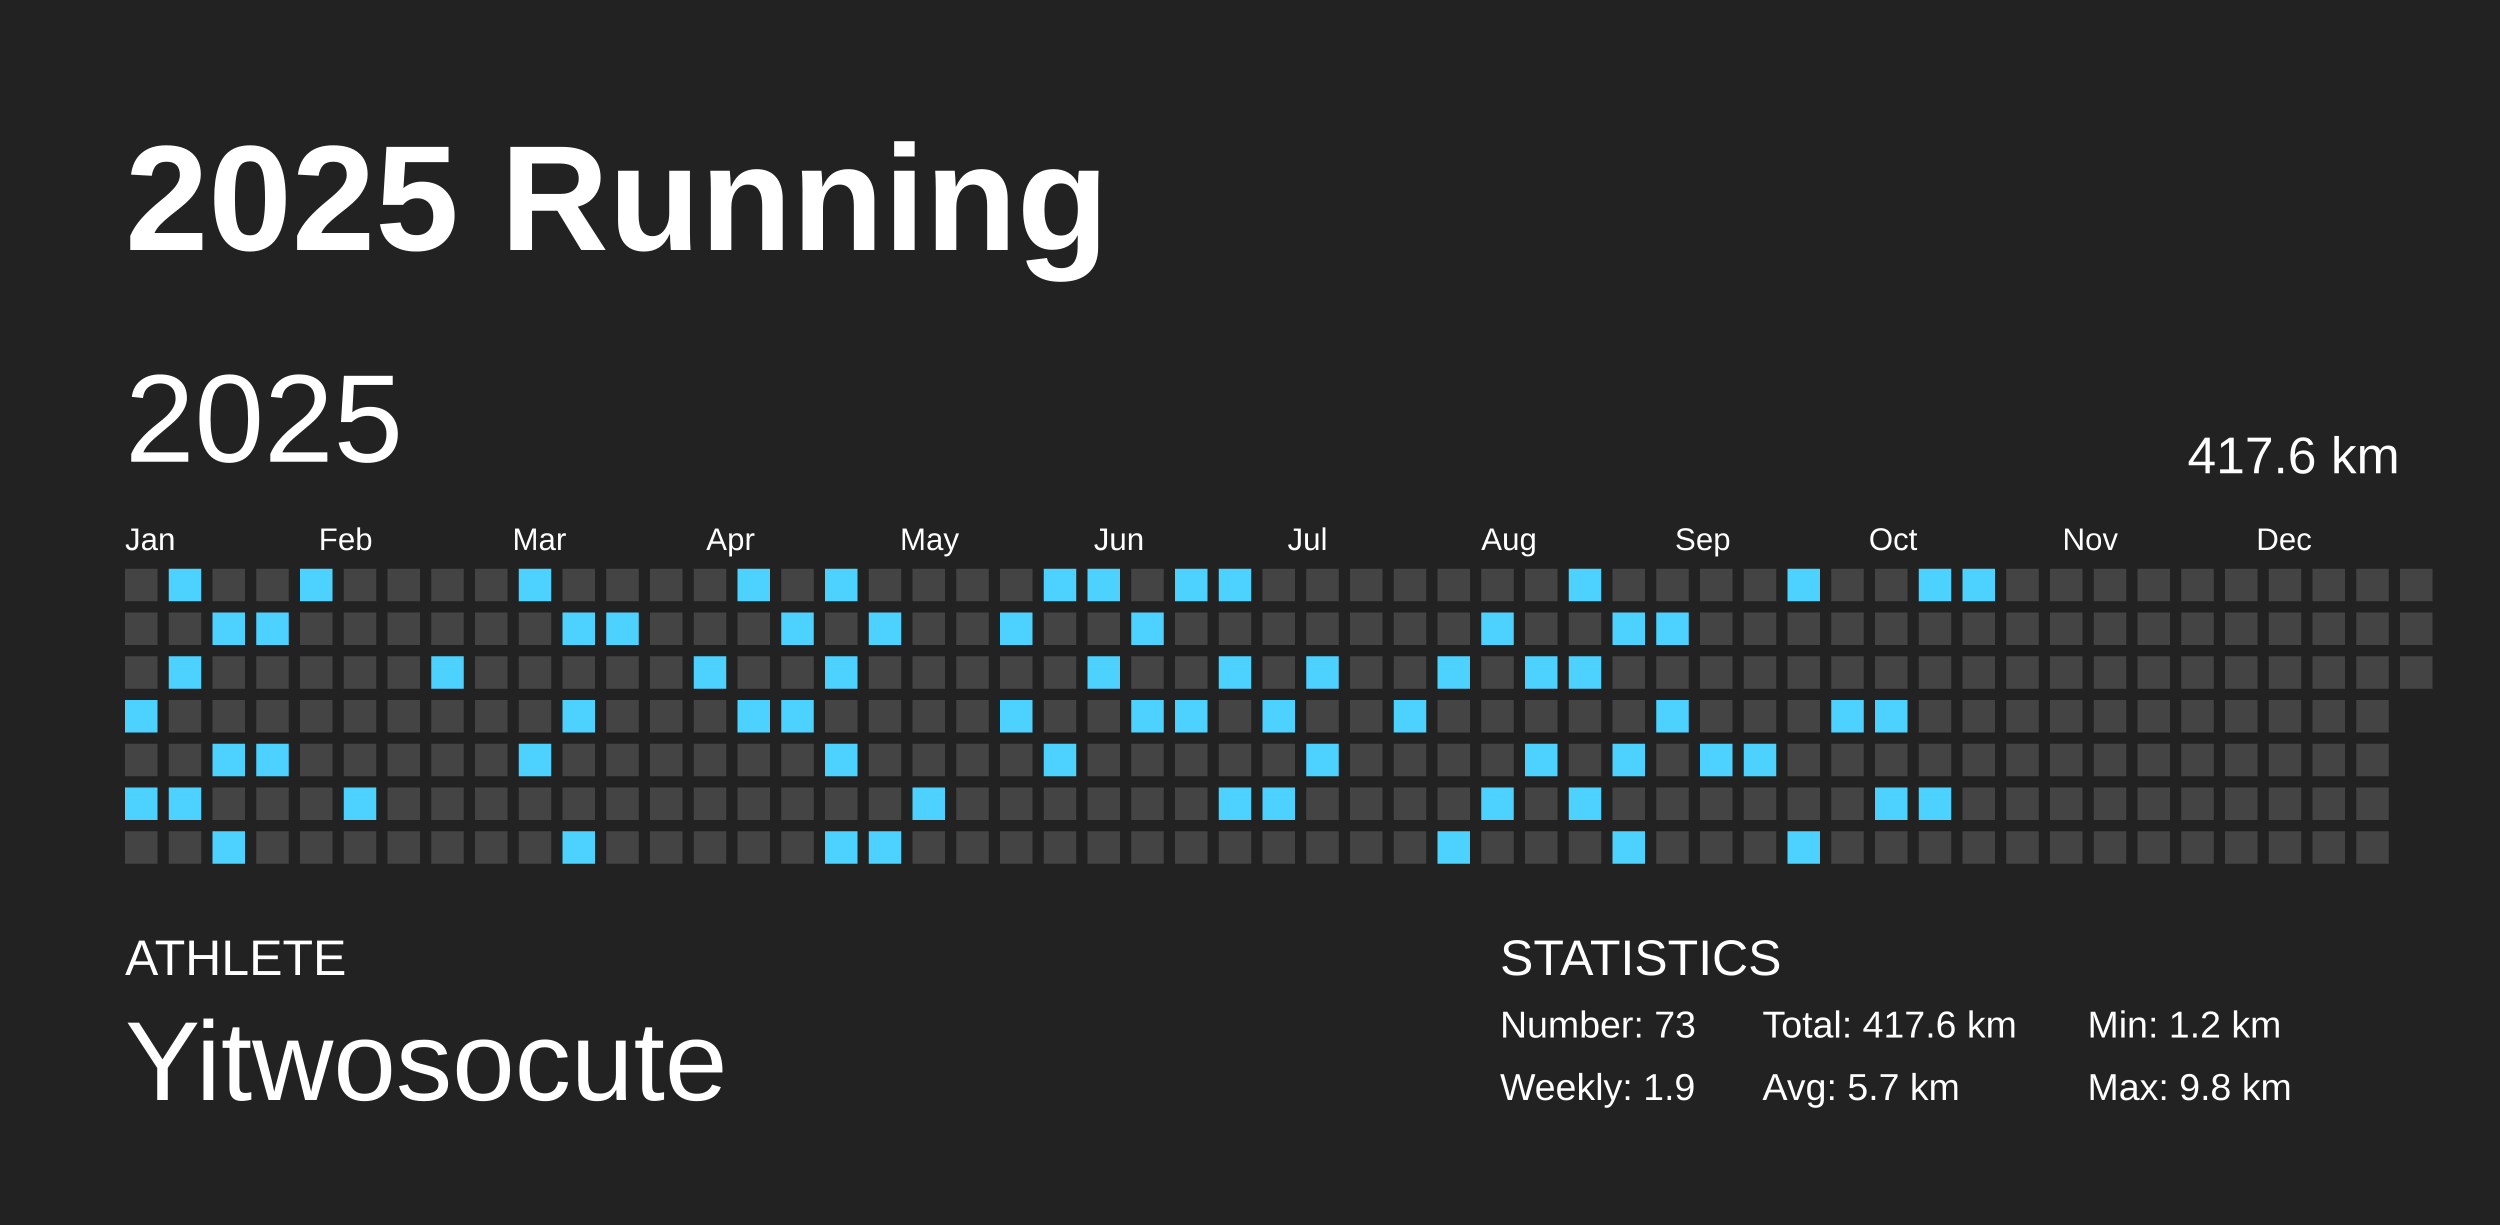
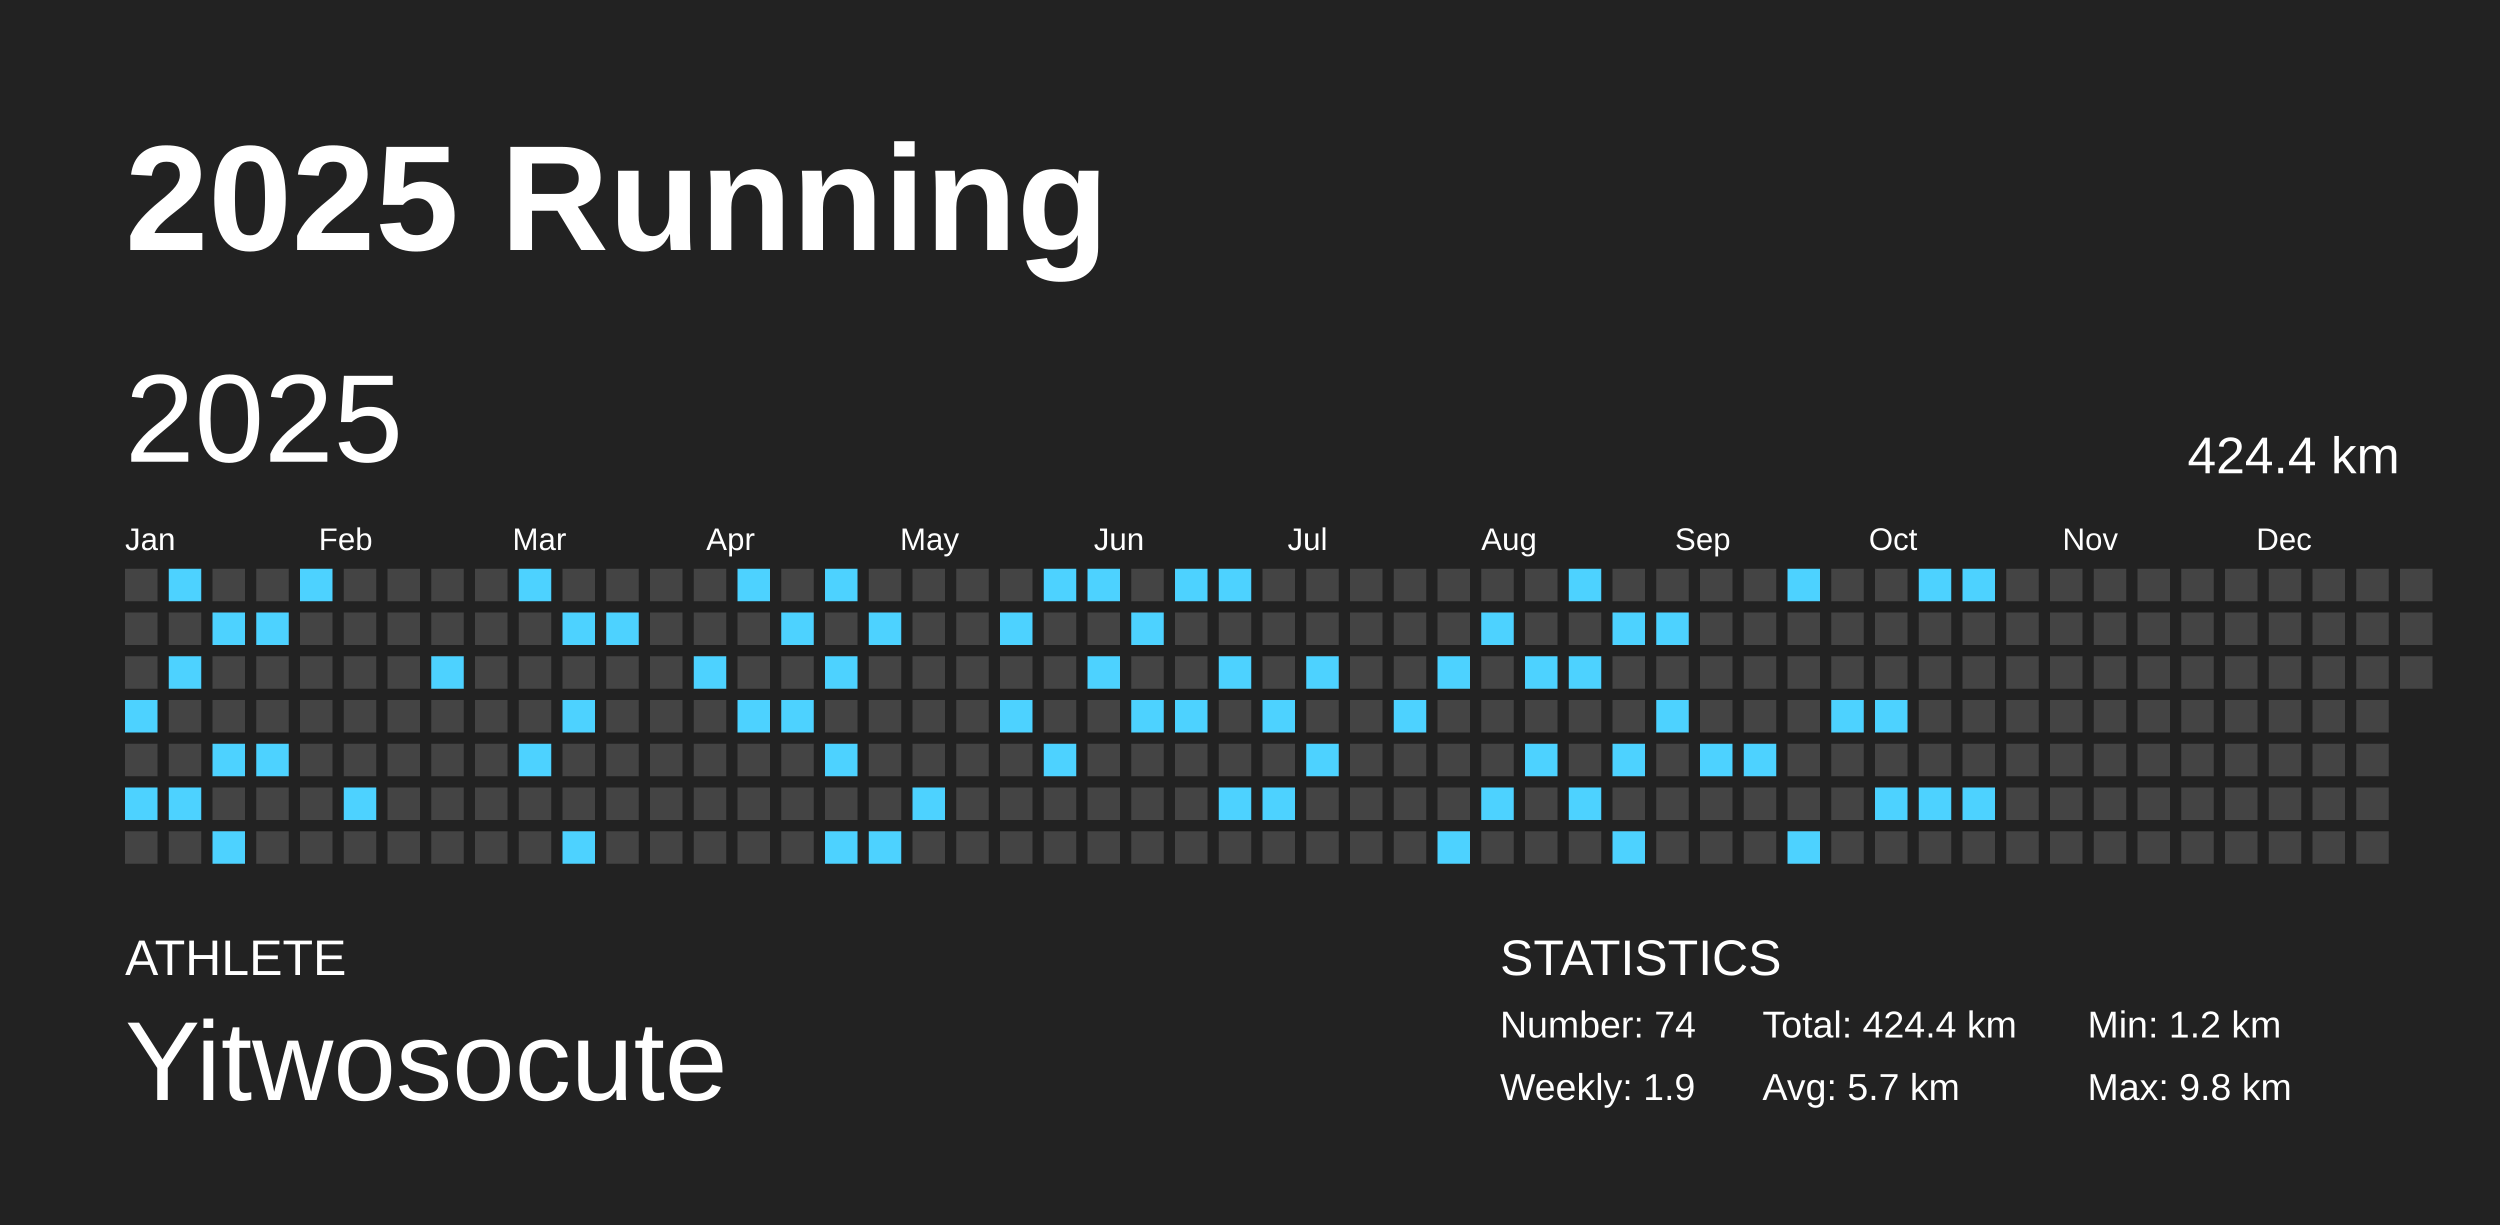
<svg xmlns="http://www.w3.org/2000/svg" baseProfile="full" height="98mm" version="1.1" viewBox="0,0,200,98" width="200mm">
  <defs />
  <rect fill="#222222" height="98" width="200" x="0" y="0" />
  <text fill="#FFFFFF" style="font-size:12px; font-family:Arial; font-weight:bold;" x="10" y="20">2025 Running</text>
  <text fill="#FFFFFF" style="font-size:4px; font-family:Arial" x="10" y="78">ATHLETE</text>
  <text fill="#FFFFFF" style="font-size:9px; font-family:Arial" x="10" y="88">Yitwosocute</text>
  <text fill="#FFFFFF" style="font-size:4px; font-family:Arial" x="120" y="78">STATISTICS</text>
-   <text fill="#FFFFFF" style="font-size:3px; font-family:Arial" x="120" y="83">Number: 73</text>
+   <text fill="#FFFFFF" style="font-size:3px; font-family:Arial" x="120" y="83">Number: 74</text>
  <text fill="#FFFFFF" style="font-size:3px; font-family:Arial" x="120" y="88">Weekly: 1.9</text>
-   <text fill="#FFFFFF" style="font-size:3px; font-family:Arial" x="141" y="83">Total: 417.6 km</text>
+   <text fill="#FFFFFF" style="font-size:3px; font-family:Arial" x="141" y="83">Total: 424.4 km</text>
  <text fill="#FFFFFF" style="font-size:3px; font-family:Arial" x="141" y="88">Avg: 5.7 km</text>
  <text fill="#FFFFFF" style="font-size:3px; font-family:Arial" x="167" y="83">Min: 1.2 km</text>
  <text fill="#FFFFFF" style="font-size:3px; font-family:Arial" x="167" y="88">Max: 9.8 km</text>
  <text dominant-baseline="hanging" fill="#FFFFFF" style="font-size:10.0px; font-family:Arial;" x="10" y="30">2025</text>
-   <text dominant-baseline="hanging" fill="#FFFFFF" style="font-size:4.125px; font-family:Arial;" x="175" y="35">417.6 km</text>
+   <text dominant-baseline="hanging" fill="#FFFFFF" style="font-size:4.125px; font-family:Arial;" x="175" y="35">424.4 km</text>
  <text fill="#FFFFFF" style="font-size:2.5px; font-family:Arial" x="10.0" y="44">Jan</text>
  <text fill="#FFFFFF" style="font-size:2.5px; font-family:Arial" x="25.5" y="44">Feb</text>
  <text fill="#FFFFFF" style="font-size:2.5px; font-family:Arial" x="41.0" y="44">Mar</text>
  <text fill="#FFFFFF" style="font-size:2.5px; font-family:Arial" x="56.5" y="44">Apr</text>
  <text fill="#FFFFFF" style="font-size:2.5px; font-family:Arial" x="72.0" y="44">May</text>
  <text fill="#FFFFFF" style="font-size:2.5px; font-family:Arial" x="87.5" y="44">Jun</text>
  <text fill="#FFFFFF" style="font-size:2.5px; font-family:Arial" x="103.0" y="44">Jul</text>
  <text fill="#FFFFFF" style="font-size:2.5px; font-family:Arial" x="118.5" y="44">Aug</text>
  <text fill="#FFFFFF" style="font-size:2.5px; font-family:Arial" x="134.0" y="44">Sep</text>
  <text fill="#FFFFFF" style="font-size:2.5px; font-family:Arial" x="149.5" y="44">Oct</text>
  <text fill="#FFFFFF" style="font-size:2.5px; font-family:Arial" x="165.0" y="44">Nov</text>
  <text fill="#FFFFFF" style="font-size:2.5px; font-family:Arial" x="180.5" y="44">Dec</text>
  <rect fill="#444444" height="2.6" width="2.6" x="10.0" y="45.5" />
  <rect fill="#444444" height="2.6" width="2.6" x="10.0" y="49.0" />
  <rect fill="#444444" height="2.6" width="2.6" x="10.0" y="52.5" />
  <rect fill="#4dd2ff" height="2.6" width="2.6" x="10.0" y="56.0" />
  <rect fill="#444444" height="2.6" width="2.6" x="10.0" y="59.5" />
  <rect fill="#4dd2ff" height="2.6" width="2.6" x="10.0" y="63.0" />
  <rect fill="#444444" height="2.6" width="2.6" x="10.0" y="66.5" />
  <rect fill="#4dd2ff" height="2.6" width="2.6" x="13.5" y="45.5" />
  <rect fill="#444444" height="2.6" width="2.6" x="13.5" y="49.0" />
  <rect fill="#4dd2ff" height="2.6" width="2.6" x="13.5" y="52.5" />
  <rect fill="#444444" height="2.6" width="2.6" x="13.5" y="56.0" />
  <rect fill="#444444" height="2.6" width="2.6" x="13.5" y="59.5" />
  <rect fill="#4dd2ff" height="2.6" width="2.6" x="13.5" y="63.0" />
  <rect fill="#444444" height="2.6" width="2.6" x="13.5" y="66.5" />
  <rect fill="#444444" height="2.6" width="2.6" x="17.0" y="45.5" />
  <rect fill="#4dd2ff" height="2.6" width="2.6" x="17.0" y="49.0" />
  <rect fill="#444444" height="2.6" width="2.6" x="17.0" y="52.5" />
  <rect fill="#444444" height="2.6" width="2.6" x="17.0" y="56.0" />
  <rect fill="#4dd2ff" height="2.6" width="2.6" x="17.0" y="59.5" />
  <rect fill="#444444" height="2.6" width="2.6" x="17.0" y="63.0" />
  <rect fill="#4dd2ff" height="2.6" width="2.6" x="17.0" y="66.5" />
  <rect fill="#444444" height="2.6" width="2.6" x="20.5" y="45.5" />
  <rect fill="#4dd2ff" height="2.6" width="2.6" x="20.5" y="49.0" />
  <rect fill="#444444" height="2.6" width="2.6" x="20.5" y="52.5" />
  <rect fill="#444444" height="2.6" width="2.6" x="20.5" y="56.0" />
  <rect fill="#4dd2ff" height="2.6" width="2.6" x="20.5" y="59.5" />
  <rect fill="#444444" height="2.6" width="2.6" x="20.5" y="63.0" />
  <rect fill="#444444" height="2.6" width="2.6" x="20.5" y="66.5" />
  <rect fill="#4dd2ff" height="2.6" width="2.6" x="24.0" y="45.5" />
  <rect fill="#444444" height="2.6" width="2.6" x="24.0" y="49.0" />
  <rect fill="#444444" height="2.6" width="2.6" x="24.0" y="52.5" />
  <rect fill="#444444" height="2.6" width="2.6" x="24.0" y="56.0" />
  <rect fill="#444444" height="2.6" width="2.6" x="24.0" y="59.5" />
  <rect fill="#444444" height="2.6" width="2.6" x="24.0" y="63.0" />
  <rect fill="#444444" height="2.6" width="2.6" x="24.0" y="66.5" />
  <rect fill="#444444" height="2.6" width="2.6" x="27.5" y="45.5" />
  <rect fill="#444444" height="2.6" width="2.6" x="27.5" y="49.0" />
  <rect fill="#444444" height="2.6" width="2.6" x="27.5" y="52.5" />
  <rect fill="#444444" height="2.6" width="2.6" x="27.5" y="56.0" />
  <rect fill="#444444" height="2.6" width="2.6" x="27.5" y="59.5" />
  <rect fill="#4dd2ff" height="2.6" width="2.6" x="27.5" y="63.0" />
  <rect fill="#444444" height="2.6" width="2.6" x="27.5" y="66.5" />
  <rect fill="#444444" height="2.6" width="2.6" x="31.0" y="45.5" />
  <rect fill="#444444" height="2.6" width="2.6" x="31.0" y="49.0" />
  <rect fill="#444444" height="2.6" width="2.6" x="31.0" y="52.5" />
  <rect fill="#444444" height="2.6" width="2.6" x="31.0" y="56.0" />
  <rect fill="#444444" height="2.6" width="2.6" x="31.0" y="59.5" />
  <rect fill="#444444" height="2.6" width="2.6" x="31.0" y="63.0" />
  <rect fill="#444444" height="2.6" width="2.6" x="31.0" y="66.5" />
  <rect fill="#444444" height="2.6" width="2.6" x="34.5" y="45.5" />
  <rect fill="#444444" height="2.6" width="2.6" x="34.5" y="49.0" />
  <rect fill="#4dd2ff" height="2.6" width="2.6" x="34.5" y="52.5" />
  <rect fill="#444444" height="2.6" width="2.6" x="34.5" y="56.0" />
  <rect fill="#444444" height="2.6" width="2.6" x="34.5" y="59.5" />
  <rect fill="#444444" height="2.6" width="2.6" x="34.5" y="63.0" />
  <rect fill="#444444" height="2.6" width="2.6" x="34.5" y="66.5" />
  <rect fill="#444444" height="2.6" width="2.6" x="38.0" y="45.5" />
  <rect fill="#444444" height="2.6" width="2.6" x="38.0" y="49.0" />
  <rect fill="#444444" height="2.6" width="2.6" x="38.0" y="52.5" />
  <rect fill="#444444" height="2.6" width="2.6" x="38.0" y="56.0" />
  <rect fill="#444444" height="2.6" width="2.6" x="38.0" y="59.5" />
  <rect fill="#444444" height="2.6" width="2.6" x="38.0" y="63.0" />
  <rect fill="#444444" height="2.6" width="2.6" x="38.0" y="66.5" />
  <rect fill="#4dd2ff" height="2.6" width="2.6" x="41.5" y="45.5" />
  <rect fill="#444444" height="2.6" width="2.6" x="41.5" y="49.0" />
  <rect fill="#444444" height="2.6" width="2.6" x="41.5" y="52.5" />
  <rect fill="#444444" height="2.6" width="2.6" x="41.5" y="56.0" />
  <rect fill="#4dd2ff" height="2.6" width="2.6" x="41.5" y="59.5" />
  <rect fill="#444444" height="2.6" width="2.6" x="41.5" y="63.0" />
  <rect fill="#444444" height="2.6" width="2.6" x="41.5" y="66.5" />
  <rect fill="#444444" height="2.6" width="2.6" x="45.0" y="45.5" />
  <rect fill="#4dd2ff" height="2.6" width="2.6" x="45.0" y="49.0" />
  <rect fill="#444444" height="2.6" width="2.6" x="45.0" y="52.5" />
  <rect fill="#4dd2ff" height="2.6" width="2.6" x="45.0" y="56.0" />
  <rect fill="#444444" height="2.6" width="2.6" x="45.0" y="59.5" />
  <rect fill="#444444" height="2.6" width="2.6" x="45.0" y="63.0" />
  <rect fill="#4dd2ff" height="2.6" width="2.6" x="45.0" y="66.5" />
  <rect fill="#444444" height="2.6" width="2.6" x="48.5" y="45.5" />
  <rect fill="#4dd2ff" height="2.6" width="2.6" x="48.5" y="49.0" />
  <rect fill="#444444" height="2.6" width="2.6" x="48.5" y="52.5" />
  <rect fill="#444444" height="2.6" width="2.6" x="48.5" y="56.0" />
  <rect fill="#444444" height="2.6" width="2.6" x="48.5" y="59.5" />
  <rect fill="#444444" height="2.6" width="2.6" x="48.5" y="63.0" />
  <rect fill="#444444" height="2.6" width="2.6" x="48.5" y="66.5" />
  <rect fill="#444444" height="2.6" width="2.6" x="52.0" y="45.5" />
  <rect fill="#444444" height="2.6" width="2.6" x="52.0" y="49.0" />
  <rect fill="#444444" height="2.6" width="2.6" x="52.0" y="52.5" />
  <rect fill="#444444" height="2.6" width="2.6" x="52.0" y="56.0" />
  <rect fill="#444444" height="2.6" width="2.6" x="52.0" y="59.5" />
  <rect fill="#444444" height="2.6" width="2.6" x="52.0" y="63.0" />
  <rect fill="#444444" height="2.6" width="2.6" x="52.0" y="66.5" />
  <rect fill="#444444" height="2.6" width="2.6" x="55.5" y="45.5" />
  <rect fill="#444444" height="2.6" width="2.6" x="55.5" y="49.0" />
  <rect fill="#4dd2ff" height="2.6" width="2.6" x="55.5" y="52.5" />
  <rect fill="#444444" height="2.6" width="2.6" x="55.5" y="56.0" />
  <rect fill="#444444" height="2.6" width="2.6" x="55.5" y="59.5" />
  <rect fill="#444444" height="2.6" width="2.6" x="55.5" y="63.0" />
  <rect fill="#444444" height="2.6" width="2.6" x="55.5" y="66.5" />
  <rect fill="#4dd2ff" height="2.6" width="2.6" x="59.0" y="45.5" />
  <rect fill="#444444" height="2.6" width="2.6" x="59.0" y="49.0" />
  <rect fill="#444444" height="2.6" width="2.6" x="59.0" y="52.5" />
  <rect fill="#4dd2ff" height="2.6" width="2.6" x="59.0" y="56.0" />
  <rect fill="#444444" height="2.6" width="2.6" x="59.0" y="59.5" />
  <rect fill="#444444" height="2.6" width="2.6" x="59.0" y="63.0" />
  <rect fill="#444444" height="2.6" width="2.6" x="59.0" y="66.5" />
  <rect fill="#444444" height="2.6" width="2.6" x="62.5" y="45.5" />
  <rect fill="#4dd2ff" height="2.6" width="2.6" x="62.5" y="49.0" />
  <rect fill="#444444" height="2.6" width="2.6" x="62.5" y="52.5" />
  <rect fill="#4dd2ff" height="2.6" width="2.6" x="62.5" y="56.0" />
  <rect fill="#444444" height="2.6" width="2.6" x="62.5" y="59.5" />
  <rect fill="#444444" height="2.6" width="2.6" x="62.5" y="63.0" />
  <rect fill="#444444" height="2.6" width="2.6" x="62.5" y="66.5" />
  <rect fill="#4dd2ff" height="2.6" width="2.6" x="66.0" y="45.5" />
  <rect fill="#444444" height="2.6" width="2.6" x="66.0" y="49.0" />
  <rect fill="#4dd2ff" height="2.6" width="2.6" x="66.0" y="52.5" />
  <rect fill="#444444" height="2.6" width="2.6" x="66.0" y="56.0" />
  <rect fill="#4dd2ff" height="2.6" width="2.6" x="66.0" y="59.5" />
  <rect fill="#444444" height="2.6" width="2.6" x="66.0" y="63.0" />
  <rect fill="#4dd2ff" height="2.6" width="2.6" x="66.0" y="66.5" />
  <rect fill="#444444" height="2.6" width="2.6" x="69.5" y="45.5" />
  <rect fill="#4dd2ff" height="2.6" width="2.6" x="69.5" y="49.0" />
  <rect fill="#444444" height="2.6" width="2.6" x="69.5" y="52.5" />
  <rect fill="#444444" height="2.6" width="2.6" x="69.5" y="56.0" />
  <rect fill="#444444" height="2.6" width="2.6" x="69.5" y="59.5" />
  <rect fill="#444444" height="2.6" width="2.6" x="69.5" y="63.0" />
  <rect fill="#4dd2ff" height="2.6" width="2.6" x="69.5" y="66.5" />
  <rect fill="#444444" height="2.6" width="2.6" x="73.0" y="45.5" />
  <rect fill="#444444" height="2.6" width="2.6" x="73.0" y="49.0" />
  <rect fill="#444444" height="2.6" width="2.6" x="73.0" y="52.5" />
  <rect fill="#444444" height="2.6" width="2.6" x="73.0" y="56.0" />
  <rect fill="#444444" height="2.6" width="2.6" x="73.0" y="59.5" />
  <rect fill="#4dd2ff" height="2.6" width="2.6" x="73.0" y="63.0" />
  <rect fill="#444444" height="2.6" width="2.6" x="73.0" y="66.5" />
  <rect fill="#444444" height="2.6" width="2.6" x="76.5" y="45.5" />
  <rect fill="#444444" height="2.6" width="2.6" x="76.5" y="49.0" />
  <rect fill="#444444" height="2.6" width="2.6" x="76.5" y="52.5" />
  <rect fill="#444444" height="2.6" width="2.6" x="76.5" y="56.0" />
  <rect fill="#444444" height="2.6" width="2.6" x="76.5" y="59.5" />
  <rect fill="#444444" height="2.6" width="2.6" x="76.5" y="63.0" />
  <rect fill="#444444" height="2.6" width="2.6" x="76.5" y="66.5" />
  <rect fill="#444444" height="2.6" width="2.6" x="80.0" y="45.5" />
  <rect fill="#4dd2ff" height="2.6" width="2.6" x="80.0" y="49.0" />
  <rect fill="#444444" height="2.6" width="2.6" x="80.0" y="52.5" />
  <rect fill="#4dd2ff" height="2.6" width="2.6" x="80.0" y="56.0" />
  <rect fill="#444444" height="2.6" width="2.6" x="80.0" y="59.5" />
  <rect fill="#444444" height="2.6" width="2.6" x="80.0" y="63.0" />
  <rect fill="#444444" height="2.6" width="2.6" x="80.0" y="66.5" />
  <rect fill="#4dd2ff" height="2.6" width="2.6" x="83.5" y="45.5" />
  <rect fill="#444444" height="2.6" width="2.6" x="83.5" y="49.0" />
  <rect fill="#444444" height="2.6" width="2.6" x="83.5" y="52.5" />
  <rect fill="#444444" height="2.6" width="2.6" x="83.5" y="56.0" />
  <rect fill="#4dd2ff" height="2.6" width="2.6" x="83.5" y="59.5" />
  <rect fill="#444444" height="2.6" width="2.6" x="83.5" y="63.0" />
  <rect fill="#444444" height="2.6" width="2.6" x="83.5" y="66.5" />
  <rect fill="#4dd2ff" height="2.6" width="2.6" x="87.0" y="45.5" />
  <rect fill="#444444" height="2.6" width="2.6" x="87.0" y="49.0" />
  <rect fill="#4dd2ff" height="2.6" width="2.6" x="87.0" y="52.5" />
  <rect fill="#444444" height="2.6" width="2.6" x="87.0" y="56.0" />
  <rect fill="#444444" height="2.6" width="2.6" x="87.0" y="59.5" />
  <rect fill="#444444" height="2.6" width="2.6" x="87.0" y="63.0" />
  <rect fill="#444444" height="2.6" width="2.6" x="87.0" y="66.5" />
  <rect fill="#444444" height="2.6" width="2.6" x="90.5" y="45.5" />
  <rect fill="#4dd2ff" height="2.6" width="2.6" x="90.5" y="49.0" />
  <rect fill="#444444" height="2.6" width="2.6" x="90.5" y="52.5" />
  <rect fill="#4dd2ff" height="2.6" width="2.6" x="90.5" y="56.0" />
  <rect fill="#444444" height="2.6" width="2.6" x="90.5" y="59.5" />
  <rect fill="#444444" height="2.6" width="2.6" x="90.5" y="63.0" />
  <rect fill="#444444" height="2.6" width="2.6" x="90.5" y="66.5" />
  <rect fill="#4dd2ff" height="2.6" width="2.6" x="94.0" y="45.5" />
  <rect fill="#444444" height="2.6" width="2.6" x="94.0" y="49.0" />
  <rect fill="#444444" height="2.6" width="2.6" x="94.0" y="52.5" />
  <rect fill="#4dd2ff" height="2.6" width="2.6" x="94.0" y="56.0" />
  <rect fill="#444444" height="2.6" width="2.6" x="94.0" y="59.5" />
  <rect fill="#444444" height="2.6" width="2.6" x="94.0" y="63.0" />
  <rect fill="#444444" height="2.6" width="2.6" x="94.0" y="66.5" />
  <rect fill="#4dd2ff" height="2.6" width="2.6" x="97.5" y="45.5" />
  <rect fill="#444444" height="2.6" width="2.6" x="97.5" y="49.0" />
  <rect fill="#4dd2ff" height="2.6" width="2.6" x="97.5" y="52.5" />
  <rect fill="#444444" height="2.6" width="2.6" x="97.5" y="56.0" />
  <rect fill="#444444" height="2.6" width="2.6" x="97.5" y="59.5" />
  <rect fill="#4dd2ff" height="2.6" width="2.6" x="97.5" y="63.0" />
  <rect fill="#444444" height="2.6" width="2.6" x="97.5" y="66.5" />
  <rect fill="#444444" height="2.6" width="2.6" x="101.0" y="45.5" />
  <rect fill="#444444" height="2.6" width="2.6" x="101.0" y="49.0" />
  <rect fill="#444444" height="2.6" width="2.6" x="101.0" y="52.5" />
  <rect fill="#4dd2ff" height="2.6" width="2.6" x="101.0" y="56.0" />
  <rect fill="#444444" height="2.6" width="2.6" x="101.0" y="59.5" />
  <rect fill="#4dd2ff" height="2.6" width="2.6" x="101.0" y="63.0" />
  <rect fill="#444444" height="2.6" width="2.6" x="101.0" y="66.5" />
  <rect fill="#444444" height="2.6" width="2.6" x="104.5" y="45.5" />
  <rect fill="#444444" height="2.6" width="2.6" x="104.5" y="49.0" />
  <rect fill="#4dd2ff" height="2.6" width="2.6" x="104.5" y="52.5" />
  <rect fill="#444444" height="2.6" width="2.6" x="104.5" y="56.0" />
  <rect fill="#4dd2ff" height="2.6" width="2.6" x="104.5" y="59.5" />
  <rect fill="#444444" height="2.6" width="2.6" x="104.5" y="63.0" />
  <rect fill="#444444" height="2.6" width="2.6" x="104.5" y="66.5" />
  <rect fill="#444444" height="2.6" width="2.6" x="108.0" y="45.5" />
  <rect fill="#444444" height="2.6" width="2.6" x="108.0" y="49.0" />
  <rect fill="#444444" height="2.6" width="2.6" x="108.0" y="52.5" />
  <rect fill="#444444" height="2.6" width="2.6" x="108.0" y="56.0" />
  <rect fill="#444444" height="2.6" width="2.6" x="108.0" y="59.5" />
  <rect fill="#444444" height="2.6" width="2.6" x="108.0" y="63.0" />
  <rect fill="#444444" height="2.6" width="2.6" x="108.0" y="66.5" />
  <rect fill="#444444" height="2.6" width="2.6" x="111.5" y="45.5" />
  <rect fill="#444444" height="2.6" width="2.6" x="111.5" y="49.0" />
  <rect fill="#444444" height="2.6" width="2.6" x="111.5" y="52.5" />
  <rect fill="#4dd2ff" height="2.6" width="2.6" x="111.5" y="56.0" />
  <rect fill="#444444" height="2.6" width="2.6" x="111.5" y="59.5" />
  <rect fill="#444444" height="2.6" width="2.6" x="111.5" y="63.0" />
  <rect fill="#444444" height="2.6" width="2.6" x="111.5" y="66.5" />
  <rect fill="#444444" height="2.6" width="2.6" x="115.0" y="45.5" />
  <rect fill="#444444" height="2.6" width="2.6" x="115.0" y="49.0" />
  <rect fill="#4dd2ff" height="2.6" width="2.6" x="115.0" y="52.5" />
  <rect fill="#444444" height="2.6" width="2.6" x="115.0" y="56.0" />
  <rect fill="#444444" height="2.6" width="2.6" x="115.0" y="59.5" />
  <rect fill="#444444" height="2.6" width="2.6" x="115.0" y="63.0" />
  <rect fill="#4dd2ff" height="2.6" width="2.6" x="115.0" y="66.5" />
  <rect fill="#444444" height="2.6" width="2.6" x="118.5" y="45.5" />
  <rect fill="#4dd2ff" height="2.6" width="2.6" x="118.5" y="49.0" />
  <rect fill="#444444" height="2.6" width="2.6" x="118.5" y="52.5" />
  <rect fill="#444444" height="2.6" width="2.6" x="118.5" y="56.0" />
  <rect fill="#444444" height="2.6" width="2.6" x="118.5" y="59.5" />
  <rect fill="#4dd2ff" height="2.6" width="2.6" x="118.5" y="63.0" />
  <rect fill="#444444" height="2.6" width="2.6" x="118.5" y="66.5" />
  <rect fill="#444444" height="2.6" width="2.6" x="122.0" y="45.5" />
  <rect fill="#444444" height="2.6" width="2.6" x="122.0" y="49.0" />
  <rect fill="#4dd2ff" height="2.6" width="2.6" x="122.0" y="52.5" />
  <rect fill="#444444" height="2.6" width="2.6" x="122.0" y="56.0" />
  <rect fill="#4dd2ff" height="2.6" width="2.6" x="122.0" y="59.5" />
  <rect fill="#444444" height="2.6" width="2.6" x="122.0" y="63.0" />
  <rect fill="#444444" height="2.6" width="2.6" x="122.0" y="66.5" />
  <rect fill="#4dd2ff" height="2.6" width="2.6" x="125.5" y="45.5" />
  <rect fill="#444444" height="2.6" width="2.6" x="125.5" y="49.0" />
  <rect fill="#4dd2ff" height="2.6" width="2.6" x="125.5" y="52.5" />
  <rect fill="#444444" height="2.6" width="2.6" x="125.5" y="56.0" />
  <rect fill="#444444" height="2.6" width="2.6" x="125.5" y="59.5" />
  <rect fill="#4dd2ff" height="2.6" width="2.6" x="125.5" y="63.0" />
  <rect fill="#444444" height="2.6" width="2.6" x="125.5" y="66.5" />
  <rect fill="#444444" height="2.6" width="2.6" x="129.0" y="45.5" />
  <rect fill="#4dd2ff" height="2.6" width="2.6" x="129.0" y="49.0" />
  <rect fill="#444444" height="2.6" width="2.6" x="129.0" y="52.5" />
  <rect fill="#444444" height="2.6" width="2.6" x="129.0" y="56.0" />
  <rect fill="#4dd2ff" height="2.6" width="2.6" x="129.0" y="59.5" />
  <rect fill="#444444" height="2.6" width="2.6" x="129.0" y="63.0" />
  <rect fill="#4dd2ff" height="2.6" width="2.6" x="129.0" y="66.5" />
  <rect fill="#444444" height="2.6" width="2.6" x="132.5" y="45.5" />
  <rect fill="#4dd2ff" height="2.6" width="2.6" x="132.5" y="49.0" />
  <rect fill="#444444" height="2.6" width="2.6" x="132.5" y="52.5" />
  <rect fill="#4dd2ff" height="2.6" width="2.6" x="132.5" y="56.0" />
  <rect fill="#444444" height="2.6" width="2.6" x="132.5" y="59.5" />
  <rect fill="#444444" height="2.6" width="2.6" x="132.5" y="63.0" />
  <rect fill="#444444" height="2.6" width="2.6" x="132.5" y="66.5" />
  <rect fill="#444444" height="2.6" width="2.6" x="136.0" y="45.5" />
  <rect fill="#444444" height="2.6" width="2.6" x="136.0" y="49.0" />
  <rect fill="#444444" height="2.6" width="2.6" x="136.0" y="52.5" />
  <rect fill="#444444" height="2.6" width="2.6" x="136.0" y="56.0" />
  <rect fill="#4dd2ff" height="2.6" width="2.6" x="136.0" y="59.5" />
  <rect fill="#444444" height="2.6" width="2.6" x="136.0" y="63.0" />
  <rect fill="#444444" height="2.6" width="2.6" x="136.0" y="66.5" />
  <rect fill="#444444" height="2.6" width="2.6" x="139.5" y="45.5" />
  <rect fill="#444444" height="2.6" width="2.6" x="139.5" y="49.0" />
  <rect fill="#444444" height="2.6" width="2.6" x="139.5" y="52.5" />
  <rect fill="#444444" height="2.6" width="2.6" x="139.5" y="56.0" />
  <rect fill="#4dd2ff" height="2.6" width="2.6" x="139.5" y="59.5" />
  <rect fill="#444444" height="2.6" width="2.6" x="139.5" y="63.0" />
  <rect fill="#444444" height="2.6" width="2.6" x="139.5" y="66.5" />
  <rect fill="#4dd2ff" height="2.6" width="2.6" x="143.0" y="45.5" />
  <rect fill="#444444" height="2.6" width="2.6" x="143.0" y="49.0" />
  <rect fill="#444444" height="2.6" width="2.6" x="143.0" y="52.5" />
  <rect fill="#444444" height="2.6" width="2.6" x="143.0" y="56.0" />
  <rect fill="#444444" height="2.6" width="2.6" x="143.0" y="59.5" />
  <rect fill="#444444" height="2.6" width="2.6" x="143.0" y="63.0" />
  <rect fill="#4dd2ff" height="2.6" width="2.6" x="143.0" y="66.5" />
  <rect fill="#444444" height="2.6" width="2.6" x="146.5" y="45.5" />
  <rect fill="#444444" height="2.6" width="2.6" x="146.5" y="49.0" />
  <rect fill="#444444" height="2.6" width="2.6" x="146.5" y="52.5" />
  <rect fill="#4dd2ff" height="2.6" width="2.6" x="146.5" y="56.0" />
  <rect fill="#444444" height="2.6" width="2.6" x="146.5" y="59.5" />
  <rect fill="#444444" height="2.6" width="2.6" x="146.5" y="63.0" />
  <rect fill="#444444" height="2.6" width="2.6" x="146.5" y="66.5" />
  <rect fill="#444444" height="2.6" width="2.6" x="150.0" y="45.5" />
  <rect fill="#444444" height="2.6" width="2.6" x="150.0" y="49.0" />
  <rect fill="#444444" height="2.6" width="2.6" x="150.0" y="52.5" />
  <rect fill="#4dd2ff" height="2.6" width="2.6" x="150.0" y="56.0" />
  <rect fill="#444444" height="2.6" width="2.6" x="150.0" y="59.5" />
  <rect fill="#4dd2ff" height="2.6" width="2.6" x="150.0" y="63.0" />
  <rect fill="#444444" height="2.6" width="2.6" x="150.0" y="66.5" />
  <rect fill="#4dd2ff" height="2.6" width="2.6" x="153.5" y="45.5" />
  <rect fill="#444444" height="2.6" width="2.6" x="153.5" y="49.0" />
  <rect fill="#444444" height="2.6" width="2.6" x="153.5" y="52.5" />
  <rect fill="#444444" height="2.6" width="2.6" x="153.5" y="56.0" />
  <rect fill="#444444" height="2.6" width="2.6" x="153.5" y="59.5" />
  <rect fill="#4dd2ff" height="2.6" width="2.6" x="153.5" y="63.0" />
  <rect fill="#444444" height="2.6" width="2.6" x="153.5" y="66.5" />
  <rect fill="#4dd2ff" height="2.6" width="2.6" x="157.0" y="45.5" />
  <rect fill="#444444" height="2.6" width="2.6" x="157.0" y="49.0" />
  <rect fill="#444444" height="2.6" width="2.6" x="157.0" y="52.5" />
  <rect fill="#444444" height="2.6" width="2.6" x="157.0" y="56.0" />
  <rect fill="#444444" height="2.6" width="2.6" x="157.0" y="59.5" />
-   <rect fill="#444444" height="2.6" width="2.6" x="157.0" y="63.0" />
+   <rect fill="#4dd2ff" height="2.6" width="2.6" x="157.0" y="63.0" />
  <rect fill="#444444" height="2.6" width="2.6" x="157.0" y="66.5" />
  <rect fill="#444444" height="2.6" width="2.6" x="160.5" y="45.5" />
  <rect fill="#444444" height="2.6" width="2.6" x="160.5" y="49.0" />
  <rect fill="#444444" height="2.6" width="2.6" x="160.5" y="52.5" />
  <rect fill="#444444" height="2.6" width="2.6" x="160.5" y="56.0" />
  <rect fill="#444444" height="2.6" width="2.6" x="160.5" y="59.5" />
  <rect fill="#444444" height="2.6" width="2.6" x="160.5" y="63.0" />
  <rect fill="#444444" height="2.6" width="2.6" x="160.5" y="66.5" />
  <rect fill="#444444" height="2.6" width="2.6" x="164.0" y="45.5" />
  <rect fill="#444444" height="2.6" width="2.6" x="164.0" y="49.0" />
  <rect fill="#444444" height="2.6" width="2.6" x="164.0" y="52.5" />
  <rect fill="#444444" height="2.6" width="2.6" x="164.0" y="56.0" />
  <rect fill="#444444" height="2.6" width="2.6" x="164.0" y="59.5" />
  <rect fill="#444444" height="2.6" width="2.6" x="164.0" y="63.0" />
  <rect fill="#444444" height="2.6" width="2.6" x="164.0" y="66.5" />
  <rect fill="#444444" height="2.6" width="2.6" x="167.5" y="45.5" />
  <rect fill="#444444" height="2.6" width="2.6" x="167.5" y="49.0" />
  <rect fill="#444444" height="2.6" width="2.6" x="167.5" y="52.5" />
  <rect fill="#444444" height="2.6" width="2.6" x="167.5" y="56.0" />
  <rect fill="#444444" height="2.6" width="2.6" x="167.5" y="59.5" />
  <rect fill="#444444" height="2.6" width="2.6" x="167.5" y="63.0" />
  <rect fill="#444444" height="2.6" width="2.6" x="167.5" y="66.5" />
  <rect fill="#444444" height="2.6" width="2.6" x="171.0" y="45.5" />
  <rect fill="#444444" height="2.6" width="2.6" x="171.0" y="49.0" />
  <rect fill="#444444" height="2.6" width="2.6" x="171.0" y="52.5" />
  <rect fill="#444444" height="2.6" width="2.6" x="171.0" y="56.0" />
  <rect fill="#444444" height="2.6" width="2.6" x="171.0" y="59.5" />
  <rect fill="#444444" height="2.6" width="2.6" x="171.0" y="63.0" />
  <rect fill="#444444" height="2.6" width="2.6" x="171.0" y="66.5" />
  <rect fill="#444444" height="2.6" width="2.6" x="174.5" y="45.5" />
  <rect fill="#444444" height="2.6" width="2.6" x="174.5" y="49.0" />
  <rect fill="#444444" height="2.6" width="2.6" x="174.5" y="52.5" />
  <rect fill="#444444" height="2.6" width="2.6" x="174.5" y="56.0" />
  <rect fill="#444444" height="2.6" width="2.6" x="174.5" y="59.5" />
  <rect fill="#444444" height="2.6" width="2.6" x="174.5" y="63.0" />
  <rect fill="#444444" height="2.6" width="2.6" x="174.5" y="66.5" />
  <rect fill="#444444" height="2.6" width="2.6" x="178.0" y="45.5" />
  <rect fill="#444444" height="2.6" width="2.6" x="178.0" y="49.0" />
  <rect fill="#444444" height="2.6" width="2.6" x="178.0" y="52.5" />
  <rect fill="#444444" height="2.6" width="2.6" x="178.0" y="56.0" />
  <rect fill="#444444" height="2.6" width="2.6" x="178.0" y="59.5" />
  <rect fill="#444444" height="2.6" width="2.6" x="178.0" y="63.0" />
  <rect fill="#444444" height="2.6" width="2.6" x="178.0" y="66.5" />
  <rect fill="#444444" height="2.6" width="2.6" x="181.5" y="45.5" />
  <rect fill="#444444" height="2.6" width="2.6" x="181.5" y="49.0" />
  <rect fill="#444444" height="2.6" width="2.6" x="181.5" y="52.5" />
  <rect fill="#444444" height="2.6" width="2.6" x="181.5" y="56.0" />
  <rect fill="#444444" height="2.6" width="2.6" x="181.5" y="59.5" />
  <rect fill="#444444" height="2.6" width="2.6" x="181.5" y="63.0" />
  <rect fill="#444444" height="2.6" width="2.6" x="181.5" y="66.5" />
  <rect fill="#444444" height="2.6" width="2.6" x="185.0" y="45.5" />
  <rect fill="#444444" height="2.6" width="2.6" x="185.0" y="49.0" />
  <rect fill="#444444" height="2.6" width="2.6" x="185.0" y="52.5" />
  <rect fill="#444444" height="2.6" width="2.6" x="185.0" y="56.0" />
  <rect fill="#444444" height="2.6" width="2.6" x="185.0" y="59.5" />
  <rect fill="#444444" height="2.6" width="2.6" x="185.0" y="63.0" />
  <rect fill="#444444" height="2.6" width="2.6" x="185.0" y="66.5" />
  <rect fill="#444444" height="2.6" width="2.6" x="188.5" y="45.5" />
  <rect fill="#444444" height="2.6" width="2.6" x="188.5" y="49.0" />
  <rect fill="#444444" height="2.6" width="2.6" x="188.5" y="52.5" />
  <rect fill="#444444" height="2.6" width="2.6" x="188.5" y="56.0" />
  <rect fill="#444444" height="2.6" width="2.6" x="188.5" y="59.5" />
  <rect fill="#444444" height="2.6" width="2.6" x="188.5" y="63.0" />
  <rect fill="#444444" height="2.6" width="2.6" x="188.5" y="66.5" />
  <rect fill="#444444" height="2.6" width="2.6" x="192.0" y="45.5" />
  <rect fill="#444444" height="2.6" width="2.6" x="192.0" y="49.0" />
  <rect fill="#444444" height="2.6" width="2.6" x="192.0" y="52.5" />
</svg>
